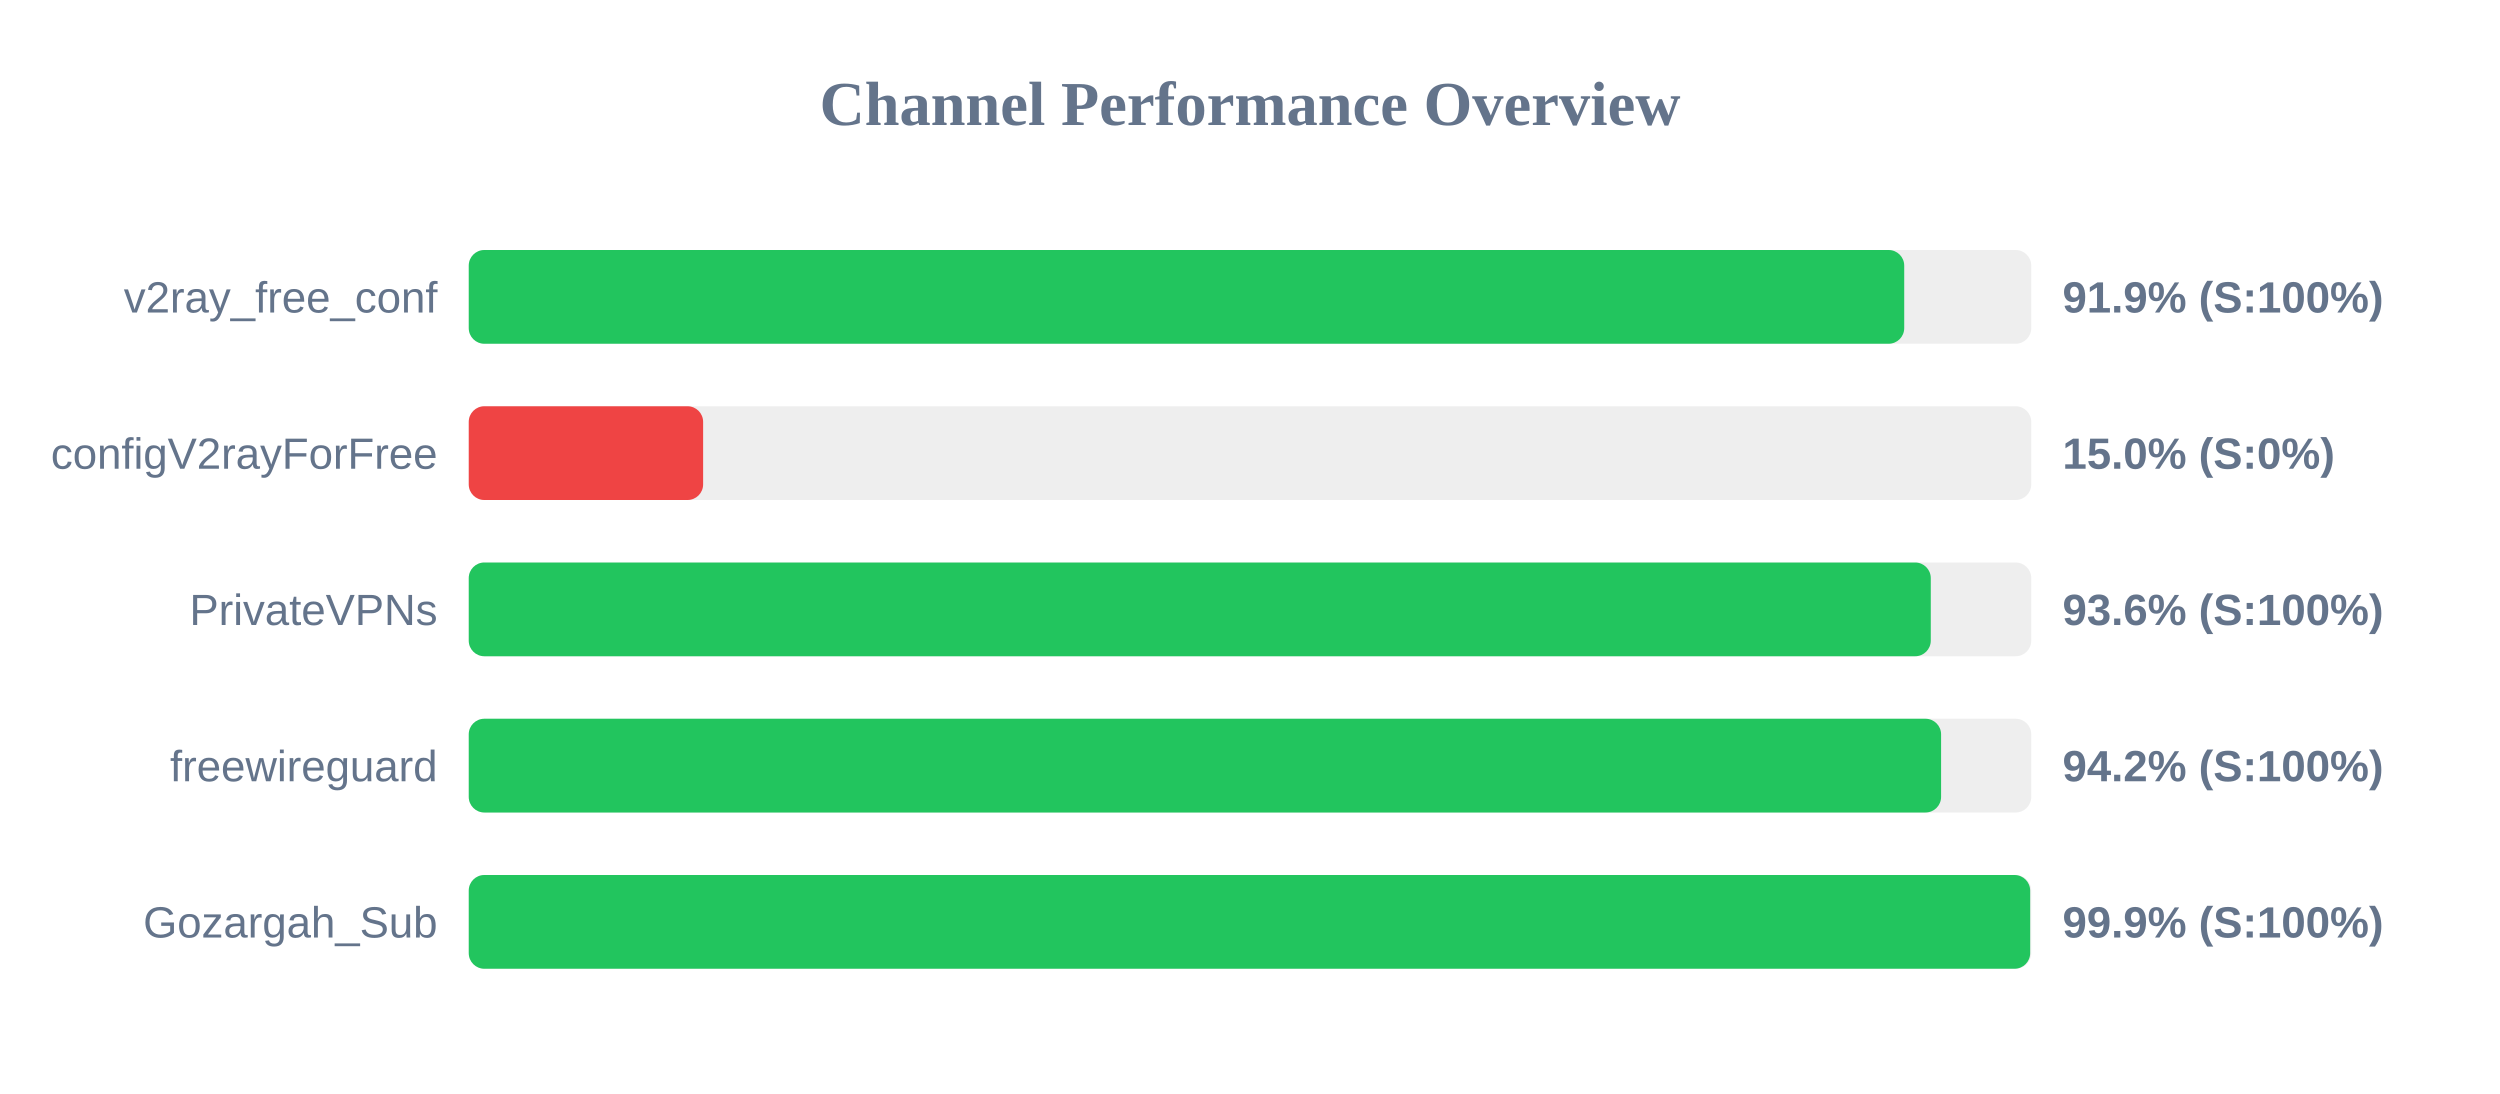
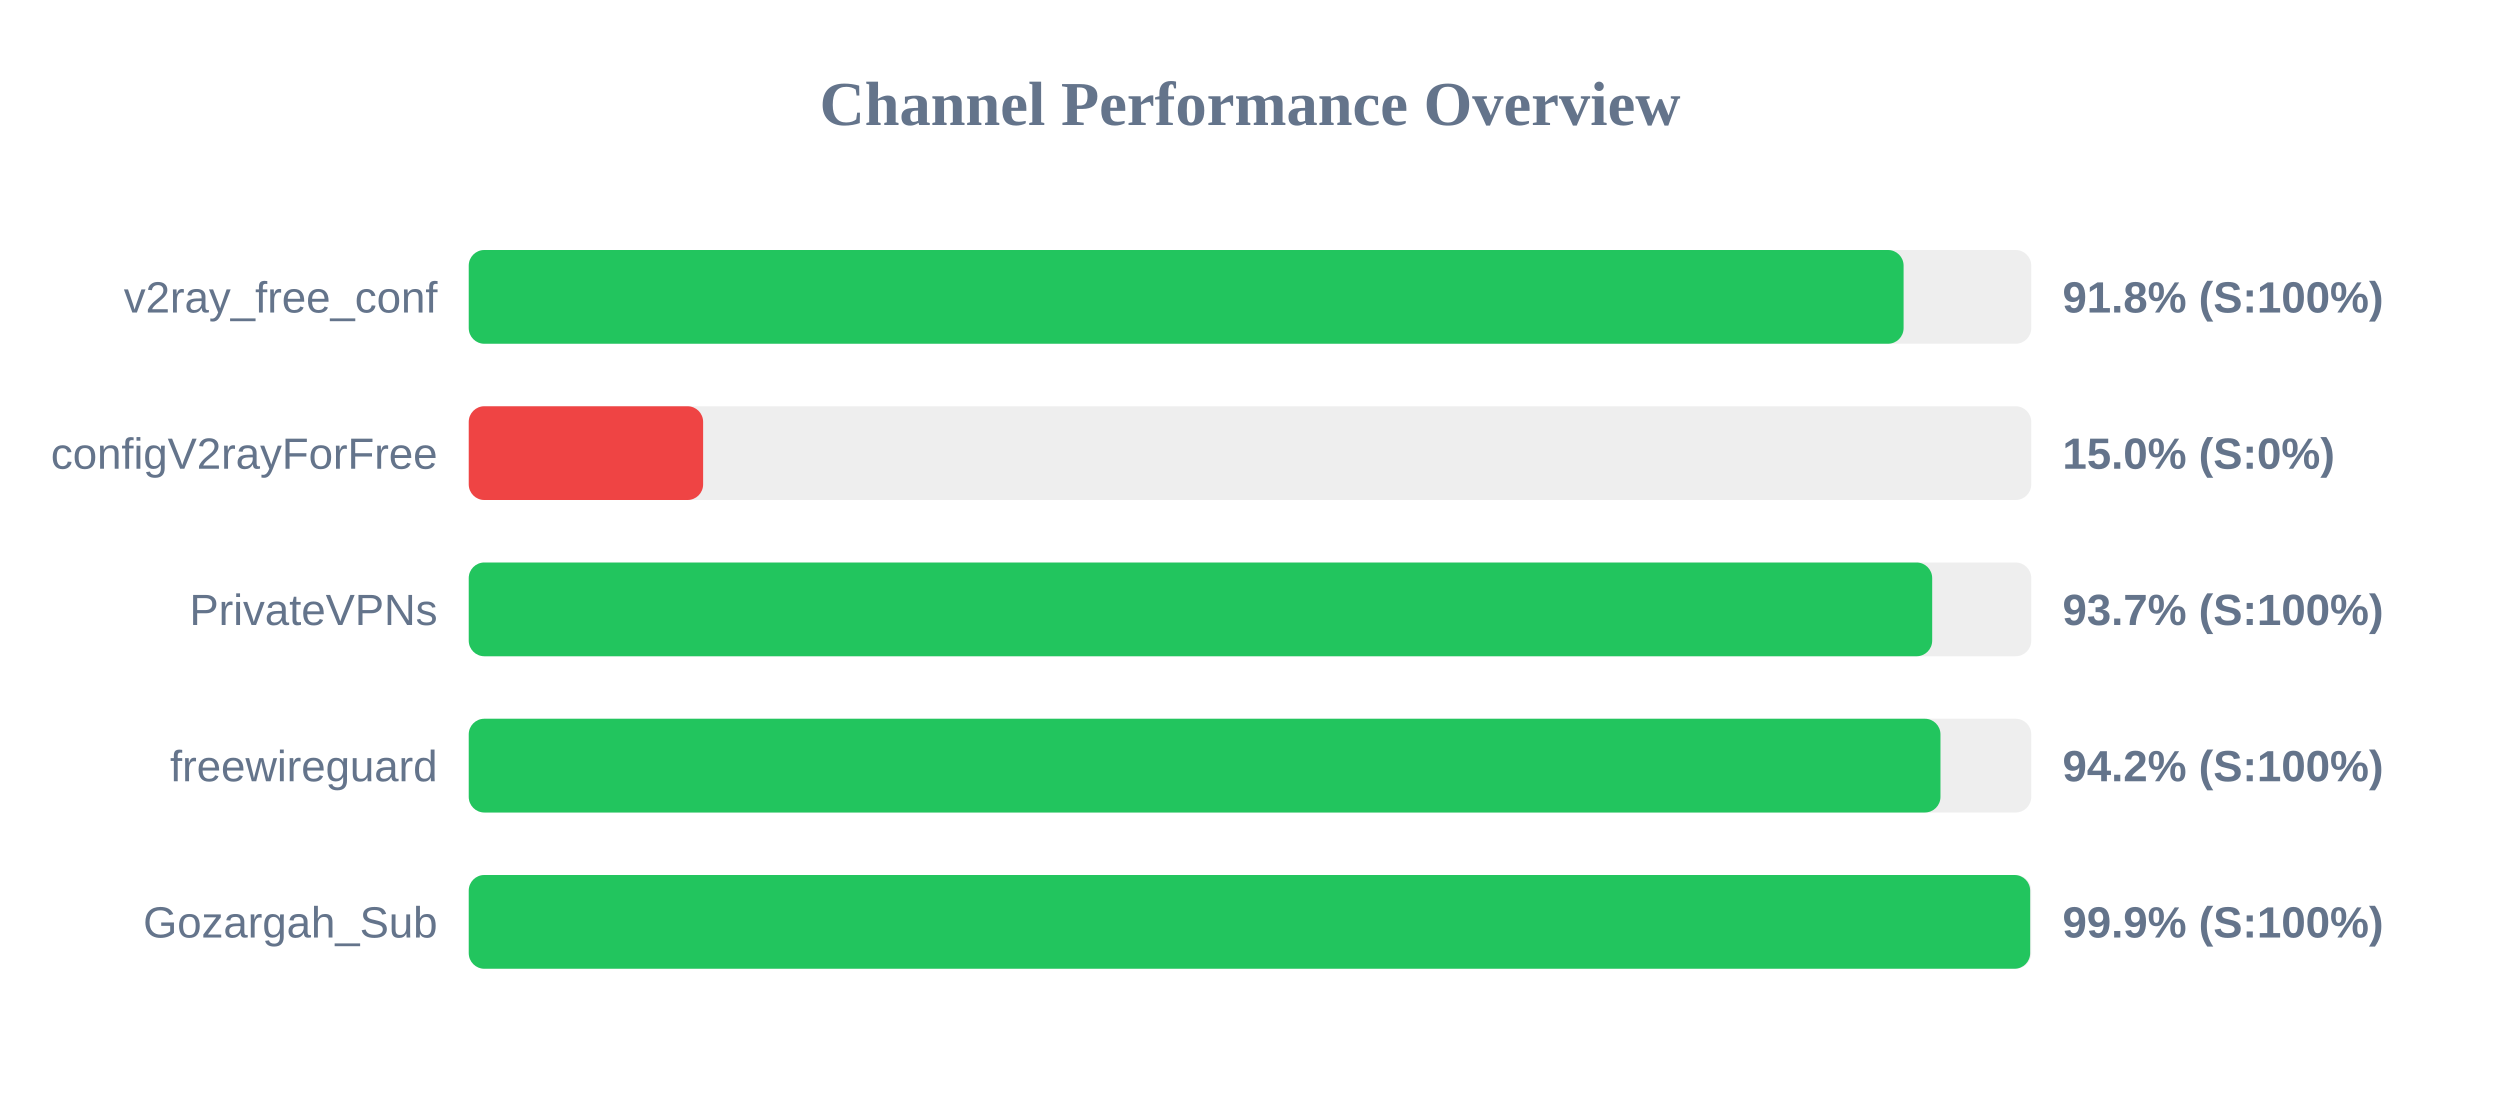
<svg xmlns="http://www.w3.org/2000/svg" width="800" height="350" version="1.1">
  <style>
        .row { font: 14px Arial; fill: #64748b; }
        .score { font: bold 14px Arial; fill: #64748b; }
    </style>
  <text x="400" y="40" text-anchor="middle" font-size="20px" font-weight="bold" fill="#64748b">Channel Performance Overview</text>
  <rect x="150" y="80" width="500" height="30" fill="#eee" rx="5" />
-   <rect x="150" y="80" width="459.35" height="30" fill="#22c55e" rx="5" />
+   <rect x="150" y="80" width="459.15" height="30" fill="#22c55e" rx="5" />
  <text x="140" y="100" text-anchor="end" class="row">v2ray_free_conf</text>
-   <text x="660" y="100" text-anchor="start" class="score">91.9% (S:100%)</text>
+   <text x="660" y="100" text-anchor="start" class="score">91.8% (S:100%)</text>
  <rect x="150" y="130" width="500" height="30" fill="#eee" rx="5" />
  <rect x="150" y="130" width="75.0" height="30" fill="#ef4444" rx="5" />
  <text x="140" y="150" text-anchor="end" class="row">configV2rayForFree</text>
  <text x="660" y="150" text-anchor="start" class="score">15.0% (S:0%)</text>
  <rect x="150" y="180" width="500" height="30" fill="#eee" rx="5" />
-   <rect x="150" y="180" width="467.85" height="30" fill="#22c55e" rx="5" />
+   <rect x="150" y="180" width="468.3" height="30" fill="#22c55e" rx="5" />
  <text x="140" y="200" text-anchor="end" class="row">PrivateVPNs</text>
-   <text x="660" y="200" text-anchor="start" class="score">93.6% (S:100%)</text>
+   <text x="660" y="200" text-anchor="start" class="score">93.7% (S:100%)</text>
  <rect x="150" y="230" width="500" height="30" fill="#eee" rx="5" />
-   <rect x="150" y="230" width="471.15" height="30" fill="#22c55e" rx="5" />
+   <rect x="150" y="230" width="470.95" height="30" fill="#22c55e" rx="5" />
  <text x="140" y="250" text-anchor="end" class="row">freewireguard</text>
  <text x="660" y="250" text-anchor="start" class="score">94.2% (S:100%)</text>
  <rect x="150" y="280" width="500" height="30" fill="#eee" rx="5" />
  <rect x="150" y="280" width="499.65" height="30" fill="#22c55e" rx="5" />
  <text x="140" y="300" text-anchor="end" class="row">Gozargah_Sub</text>
  <text x="660" y="300" text-anchor="start" class="score">99.9% (S:100%)</text>
</svg>
